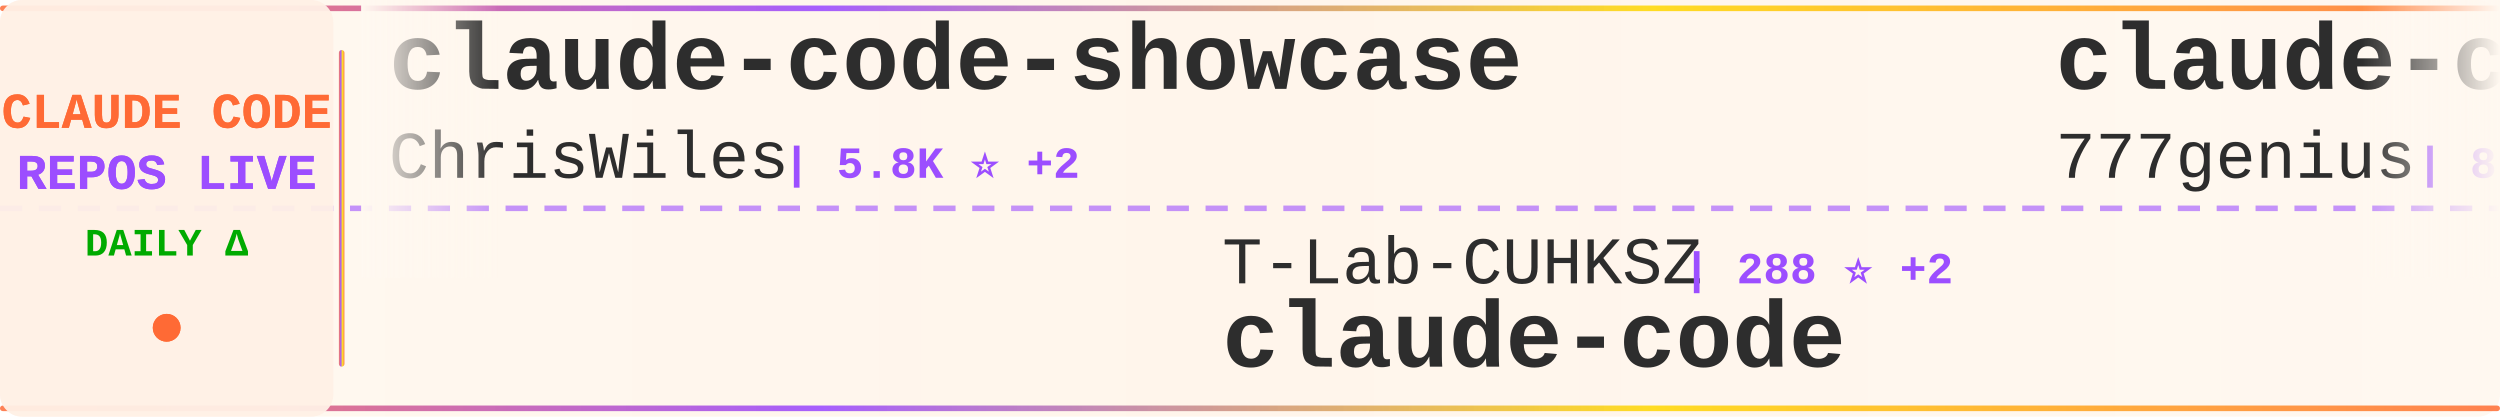
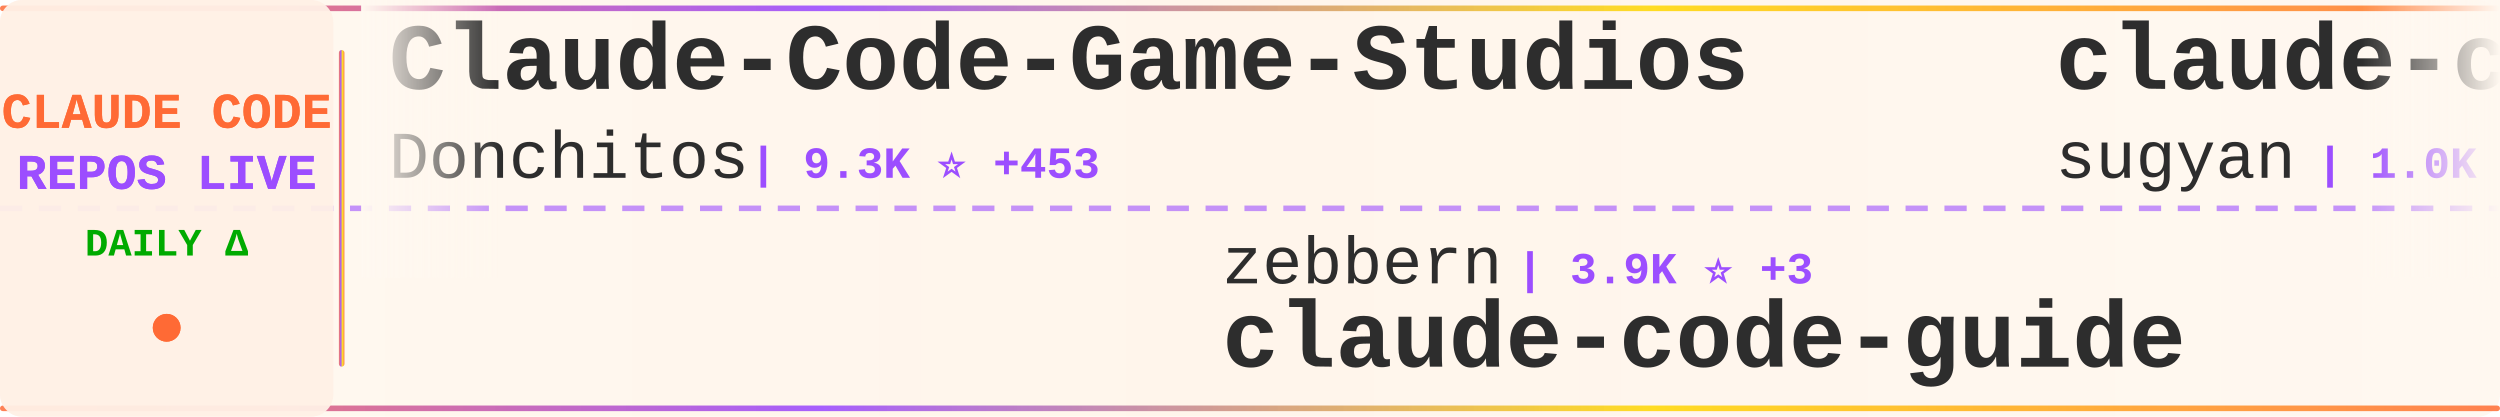
<svg xmlns="http://www.w3.org/2000/svg" width="900" height="150">
  <defs>
    <linearGradient id="tickerBg" x1="0%" y1="0%" x2="100%" y2="0%">
      <stop offset="0%" style="stop-color:#fff8f0;stop-opacity:0.98" />
      <stop offset="50%" style="stop-color:#fff5eb;stop-opacity:1" />
      <stop offset="100%" style="stop-color:#fff8f0;stop-opacity:0.98" />
    </linearGradient>
    <linearGradient id="borderGrad" x1="0%" y1="0%" x2="100%" y2="0%">
      <stop offset="0%" style="stop-color:#FF6B35;stop-opacity:0.85">
        <animate attributeName="stop-opacity" values="0.85;1;0.85" dur="2s" repeatCount="indefinite" />
      </stop>
      <stop offset="33%" style="stop-color:#9C4EFF;stop-opacity:0.9">
        <animate attributeName="stop-opacity" values="0.9;1;0.9" dur="2.2s" repeatCount="indefinite" />
      </stop>
      <stop offset="66%" style="stop-color:#FFD700;stop-opacity:0.85">
        <animate attributeName="stop-opacity" values="0.85;1;0.85" dur="1.8s" repeatCount="indefinite" />
      </stop>
      <stop offset="100%" style="stop-color:#FF6B35;stop-opacity:0.85">
        <animate attributeName="stop-opacity" values="0.85;1;0.85" dur="2s" repeatCount="indefinite" />
      </stop>
    </linearGradient>
    <filter id="textGlow">
      <feGaussianBlur stdDeviation="0.15" result="coloredBlur" />
      <feMerge>
        <feMergeNode in="coloredBlur" />
        <feMergeNode in="SourceGraphic" />
      </feMerge>
    </filter>
    <filter id="metricGlow">
      <feGaussianBlur stdDeviation="0.2" result="coloredBlur" />
      <feMerge>
        <feMergeNode in="coloredBlur" />
        <feMergeNode in="SourceGraphic" />
      </feMerge>
    </filter>
    <linearGradient id="leftFade" x1="0%" y1="0%" x2="100%" y2="0%">
      <stop offset="0%" style="stop-color:#fff8f0;stop-opacity:1" />
      <stop offset="100%" style="stop-color:#fff8f0;stop-opacity:0" />
    </linearGradient>
    <linearGradient id="rightFade" x1="0%" y1="0%" x2="100%" y2="0%">
      <stop offset="0%" style="stop-color:#fff8f0;stop-opacity:0" />
      <stop offset="100%" style="stop-color:#fff8f0;stop-opacity:1" />
    </linearGradient>
  </defs>
  <rect width="900" height="150" fill="url(#tickerBg)" rx="8" />
  <rect x="0" y="2" width="900" height="2" fill="url(#borderGrad)" rx="1" />
  <rect x="0" y="146" width="900" height="2" fill="url(#borderGrad)" rx="1" />
  <line x1="0" y1="75" x2="900" y2="75" stroke="#9C4EFF" stroke-width="2" stroke-dasharray="8 6" opacity="0.6" />
  <rect x="0" y="0" width="120" height="150" fill="#fff0e6" opacity="0.95" rx="8" />
  <text x="60" y="46" font-family="'Courier New', monospace" font-size="18" font-weight="bold" fill="#FF6B35" text-anchor="middle" filter="url(#textGlow)">
    CLAUDE CODE
  </text>
  <text x="60" y="68" font-family="'Courier New', monospace" font-size="18" font-weight="bold" fill="#9C4EFF" text-anchor="middle" filter="url(#textGlow)">
    REPOS LIVE
  </text>
  <text x="60" y="92" font-family="'Courier New', monospace" font-size="14" font-weight="bold" fill="#00aa00" text-anchor="middle">
    DAILY Δ
  </text>
  <circle cx="60" cy="118" r="5" fill="#FF6B35" filter="url(#metricGlow)">
    <animate attributeName="r" values="4;6;4" dur="1.5s" repeatCount="indefinite" />
    <animate attributeName="opacity" values="0.6;1;0.6" dur="1.5s" repeatCount="indefinite" />
  </circle>
  <rect x="122" y="18" width="2" height="114" fill="url(#borderGrad)" rx="1" />
  <clipPath id="tickerClip">
    <rect x="130" y="0" width="770" height="150" />
  </clipPath>
  <g clip-path="url(#tickerClip)">
    <g id="tickerItems">
      <animateTransform attributeName="transform" attributeType="XML" type="translate" from="0 0" to="-3000 0" dur="54s" repeatCount="indefinite" />
      <g transform="translate(0, 0)">
-         <text x="140" y="32" font-family="'Courier New', monospace" font-size="34" font-weight="bold" fill="#2d2d2d">claude-code-showcase</text>
-         <text x="140" y="64" font-family="'Courier New', monospace" font-size="24" font-weight="normal" fill="#2d2d2d" opacity="1.0">ChrisWiles</text>
-         <text x="282" y="64" font-family="'Courier New', monospace" font-size="16" font-weight="bold" fill="#9C4EFF"> | 5.8K ⭐ +2</text>
+         <text x="140" y="32" font-family="'Courier New', monospace" font-size="34" font-weight="bold" fill="#2d2d2d">Claude-Code-Game-Studios</text>
+         <text x="140" y="64" font-family="'Courier New', monospace" font-size="24" font-weight="normal" fill="#2d2d2d" opacity="1.0">Donchitos</text>
+         <text x="270" y="64" font-family="'Courier New', monospace" font-size="16" font-weight="bold" fill="#9C4EFF"> | 9.3K ⭐ +453</text>
      </g>
      <g transform="translate(300, 0)">
-         <text x="140" y="102" font-family="'Courier New', monospace" font-size="24" font-weight="normal" fill="#2d2d2d" opacity="1.0">T-Lab-CUHKSZ</text>
-         <text x="306" y="102" font-family="'Courier New', monospace" font-size="16" font-weight="bold" fill="#9C4EFF"> | 288 ⭐ +2</text>
-         <text x="140" y="132" font-family="'Courier New', monospace" font-size="34" font-weight="bold" fill="#2d2d2d">claude-code</text>
+         <text x="140" y="102" font-family="'Courier New', monospace" font-size="24" font-weight="normal" fill="#2d2d2d" opacity="1.0">zebbern</text>
+         <text x="246" y="102" font-family="'Courier New', monospace" font-size="16" font-weight="bold" fill="#9C4EFF"> | 3.9K ⭐ +3</text>
+         <text x="140" y="132" font-family="'Courier New', monospace" font-size="34" font-weight="bold" fill="#2d2d2d">claude-code-guide</text>
      </g>
      <g transform="translate(600, 0)">
-         <text x="140" y="32" font-family="'Courier New', monospace" font-size="34" font-weight="bold" fill="#2d2d2d">claude-code-source-code</text>
-         <text x="140" y="64" font-family="'Courier New', monospace" font-size="24" font-weight="normal" fill="#2d2d2d" opacity="1.0">777genius</text>
-         <text x="270" y="64" font-family="'Courier New', monospace" font-size="16" font-weight="bold" fill="#9C4EFF"> | 895 ⭐ +1</text>
+         <text x="140" y="32" font-family="'Courier New', monospace" font-size="34" font-weight="bold" fill="#2d2d2d">claude-code-webui</text>
+         <text x="140" y="64" font-family="'Courier New', monospace" font-size="24" font-weight="normal" fill="#2d2d2d" opacity="1.0">sugyan</text>
+         <text x="234" y="64" font-family="'Courier New', monospace" font-size="16" font-weight="bold" fill="#9C4EFF"> | 1.0K ⭐ +3</text>
      </g>
      <g transform="translate(900, 0)">
-         <text x="140" y="102" font-family="'Courier New', monospace" font-size="24" font-weight="normal" fill="#2d2d2d" opacity="1.0">obra</text>
-         <text x="210" y="102" font-family="'Courier New', monospace" font-size="16" font-weight="bold" fill="#9C4EFF"> | 151.0K ⭐ +2.0K</text>
-         <text x="140" y="132" font-family="'Courier New', monospace" font-size="34" font-weight="bold" fill="#2d2d2d">superpowers</text>
+         <text x="140" y="102" font-family="'Courier New', monospace" font-size="24" font-weight="normal" fill="#2d2d2d" opacity="1.0">FlorianBruniaux</text>
+         <text x="342" y="102" font-family="'Courier New', monospace" font-size="16" font-weight="bold" fill="#9C4EFF"> | 3.4K ⭐ +110</text>
+         <text x="140" y="132" font-family="'Courier New', monospace" font-size="34" font-weight="bold" fill="#2d2d2d">claude-code-ultimate-gui...</text>
      </g>
      <g transform="translate(1200, 0)">
-         <text x="140" y="32" font-family="'Courier New', monospace" font-size="34" font-weight="bold" fill="#2d2d2d">claude-code-telegram</text>
-         <text x="140" y="64" font-family="'Courier New', monospace" font-size="24" font-weight="normal" fill="#2d2d2d" opacity="1.0">RichardAtCT</text>
-         <text x="294" y="64" font-family="'Courier New', monospace" font-size="16" font-weight="bold" fill="#9C4EFF"> | 2.4K ⭐ +12</text>
+         <text x="140" y="32" font-family="'Courier New', monospace" font-size="34" font-weight="bold" fill="#2d2d2d">agents</text>
+         <text x="140" y="64" font-family="'Courier New', monospace" font-size="24" font-weight="normal" fill="#2d2d2d" opacity="1.0">wshobson</text>
+         <text x="258" y="64" font-family="'Courier New', monospace" font-size="16" font-weight="bold" fill="#9C4EFF"> | 33.6K ⭐ +87</text>
      </g>
      <g transform="translate(1500, 0)">
-         <text x="140" y="102" font-family="'Courier New', monospace" font-size="24" font-weight="normal" fill="#2d2d2d" opacity="1.0">1rgs</text>
-         <text x="210" y="102" font-family="'Courier New', monospace" font-size="16" font-weight="bold" fill="#9C4EFF"> | 3.4K ⭐ +9</text>
-         <text x="140" y="132" font-family="'Courier New', monospace" font-size="34" font-weight="bold" fill="#2d2d2d">claude-code-proxy</text>
+         <text x="140" y="102" font-family="'Courier New', monospace" font-size="24" font-weight="normal" fill="#2d2d2d" opacity="1.0">musistudio</text>
+         <text x="282" y="102" font-family="'Courier New', monospace" font-size="16" font-weight="bold" fill="#9C4EFF"> | 32.2K ⭐ +102</text>
+         <text x="140" y="132" font-family="'Courier New', monospace" font-size="34" font-weight="bold" fill="#2d2d2d">claude-code-router</text>
      </g>
      <g transform="translate(1800, 0)">
-         <text x="140" y="32" font-family="'Courier New', monospace" font-size="34" font-weight="bold" fill="#2d2d2d">claude-howto</text>
-         <text x="140" y="64" font-family="'Courier New', monospace" font-size="24" font-weight="normal" fill="#2d2d2d" opacity="1.0">luongnv89</text>
-         <text x="270" y="64" font-family="'Courier New', monospace" font-size="16" font-weight="bold" fill="#9C4EFF"> | 26.2K ⭐ +410</text>
+         <text x="140" y="32" font-family="'Courier New', monospace" font-size="34" font-weight="bold" fill="#2d2d2d">claude-code-source-build</text>
+         <text x="140" y="64" font-family="'Courier New', monospace" font-size="24" font-weight="normal" fill="#2d2d2d" opacity="1.0">andrew-kramer-inno</text>
+         <text x="378" y="64" font-family="'Courier New', monospace" font-size="16" font-weight="bold" fill="#9C4EFF"> | 567 ⭐</text>
      </g>
      <g transform="translate(2100, 0)">
-         <text x="140" y="102" font-family="'Courier New', monospace" font-size="24" font-weight="normal" fill="#2d2d2d" opacity="1.0">pengchengneo</text>
-         <text x="306" y="102" font-family="'Courier New', monospace" font-size="16" font-weight="bold" fill="#9C4EFF"> | 1.2K ⭐ +11</text>
-         <text x="140" y="132" font-family="'Courier New', monospace" font-size="34" font-weight="bold" fill="#2d2d2d">Claude-Code</text>
+         <text x="140" y="102" font-family="'Courier New', monospace" font-size="24" font-weight="normal" fill="#2d2d2d" opacity="1.0">sickn33</text>
+         <text x="246" y="102" font-family="'Courier New', monospace" font-size="16" font-weight="bold" fill="#9C4EFF"> | 32.9K ⭐ +328</text>
+         <text x="140" y="132" font-family="'Courier New', monospace" font-size="34" font-weight="bold" fill="#2d2d2d">antigravity-awesome-skil...</text>
      </g>
      <g transform="translate(2400, 0)">
-         <text x="140" y="32" font-family="'Courier New', monospace" font-size="34" font-weight="bold" fill="#2d2d2d">claude-code-spec-workflo...</text>
-         <text x="140" y="64" font-family="'Courier New', monospace" font-size="24" font-weight="normal" fill="#2d2d2d" opacity="1.0">Pimzino</text>
-         <text x="246" y="64" font-family="'Courier New', monospace" font-size="16" font-weight="bold" fill="#9C4EFF"> | 3.6K ⭐ +4</text>
+         <text x="140" y="32" font-family="'Courier New', monospace" font-size="34" font-weight="bold" fill="#2d2d2d">awesome-claude-code-suba...</text>
+         <text x="140" y="64" font-family="'Courier New', monospace" font-size="24" font-weight="normal" fill="#2d2d2d" opacity="1.0">VoltAgent</text>
+         <text x="270" y="64" font-family="'Courier New', monospace" font-size="16" font-weight="bold" fill="#9C4EFF"> | 17.3K ⭐ +123</text>
      </g>
      <g transform="translate(2700, 0)">
-         <text x="140" y="102" font-family="'Courier New', monospace" font-size="24" font-weight="normal" fill="#2d2d2d" opacity="1.0">centminmod</text>
-         <text x="282" y="102" font-family="'Courier New', monospace" font-size="16" font-weight="bold" fill="#9C4EFF"> | 2.2K ⭐ +2</text>
-         <text x="140" y="132" font-family="'Courier New', monospace" font-size="34" font-weight="bold" fill="#2d2d2d">my-claude-code-setup</text>
+         <text x="140" y="102" font-family="'Courier New', monospace" font-size="24" font-weight="normal" fill="#2d2d2d" opacity="1.0">paoloanzn</text>
+         <text x="270" y="102" font-family="'Courier New', monospace" font-size="16" font-weight="bold" fill="#9C4EFF"> | 7.8K ⭐ +41</text>
+         <text x="140" y="132" font-family="'Courier New', monospace" font-size="34" font-weight="bold" fill="#2d2d2d">free-code</text>
      </g>
      <g transform="translate(3000, 0)">
-         <text x="140" y="32" font-family="'Courier New', monospace" font-size="34" font-weight="bold" fill="#2d2d2d">claude-code-showcase</text>
-         <text x="140" y="64" font-family="'Courier New', monospace" font-size="24" font-weight="normal" fill="#2d2d2d" opacity="1.0">ChrisWiles</text>
-         <text x="282" y="64" font-family="'Courier New', monospace" font-size="16" font-weight="bold" fill="#9C4EFF"> | 5.8K ⭐ +2</text>
+         <text x="140" y="32" font-family="'Courier New', monospace" font-size="34" font-weight="bold" fill="#2d2d2d">Claude-Code-Game-Studios</text>
+         <text x="140" y="64" font-family="'Courier New', monospace" font-size="24" font-weight="normal" fill="#2d2d2d" opacity="1.0">Donchitos</text>
+         <text x="270" y="64" font-family="'Courier New', monospace" font-size="16" font-weight="bold" fill="#9C4EFF"> | 9.3K ⭐ +453</text>
      </g>
      <g transform="translate(3300, 0)">
-         <text x="140" y="102" font-family="'Courier New', monospace" font-size="24" font-weight="normal" fill="#2d2d2d" opacity="1.0">T-Lab-CUHKSZ</text>
-         <text x="306" y="102" font-family="'Courier New', monospace" font-size="16" font-weight="bold" fill="#9C4EFF"> | 288 ⭐ +2</text>
-         <text x="140" y="132" font-family="'Courier New', monospace" font-size="34" font-weight="bold" fill="#2d2d2d">claude-code</text>
+         <text x="140" y="102" font-family="'Courier New', monospace" font-size="24" font-weight="normal" fill="#2d2d2d" opacity="1.0">zebbern</text>
+         <text x="246" y="102" font-family="'Courier New', monospace" font-size="16" font-weight="bold" fill="#9C4EFF"> | 3.9K ⭐ +3</text>
+         <text x="140" y="132" font-family="'Courier New', monospace" font-size="34" font-weight="bold" fill="#2d2d2d">claude-code-guide</text>
      </g>
      <g transform="translate(3600, 0)">
-         <text x="140" y="32" font-family="'Courier New', monospace" font-size="34" font-weight="bold" fill="#2d2d2d">claude-code-source-code</text>
-         <text x="140" y="64" font-family="'Courier New', monospace" font-size="24" font-weight="normal" fill="#2d2d2d" opacity="1.0">777genius</text>
-         <text x="270" y="64" font-family="'Courier New', monospace" font-size="16" font-weight="bold" fill="#9C4EFF"> | 895 ⭐ +1</text>
+         <text x="140" y="32" font-family="'Courier New', monospace" font-size="34" font-weight="bold" fill="#2d2d2d">claude-code-webui</text>
+         <text x="140" y="64" font-family="'Courier New', monospace" font-size="24" font-weight="normal" fill="#2d2d2d" opacity="1.0">sugyan</text>
+         <text x="234" y="64" font-family="'Courier New', monospace" font-size="16" font-weight="bold" fill="#9C4EFF"> | 1.0K ⭐ +3</text>
      </g>
      <g transform="translate(3900, 0)">
-         <text x="140" y="102" font-family="'Courier New', monospace" font-size="24" font-weight="normal" fill="#2d2d2d" opacity="1.0">obra</text>
-         <text x="210" y="102" font-family="'Courier New', monospace" font-size="16" font-weight="bold" fill="#9C4EFF"> | 151.0K ⭐ +2.0K</text>
-         <text x="140" y="132" font-family="'Courier New', monospace" font-size="34" font-weight="bold" fill="#2d2d2d">superpowers</text>
+         <text x="140" y="102" font-family="'Courier New', monospace" font-size="24" font-weight="normal" fill="#2d2d2d" opacity="1.0">FlorianBruniaux</text>
+         <text x="342" y="102" font-family="'Courier New', monospace" font-size="16" font-weight="bold" fill="#9C4EFF"> | 3.4K ⭐ +110</text>
+         <text x="140" y="132" font-family="'Courier New', monospace" font-size="34" font-weight="bold" fill="#2d2d2d">claude-code-ultimate-gui...</text>
      </g>
    </g>
  </g>
  <rect x="130" y="0" width="50" height="100" fill="url(#leftFade)" />
  <rect x="850" y="0" width="50" height="100" fill="url(#rightFade)" />
</svg>
